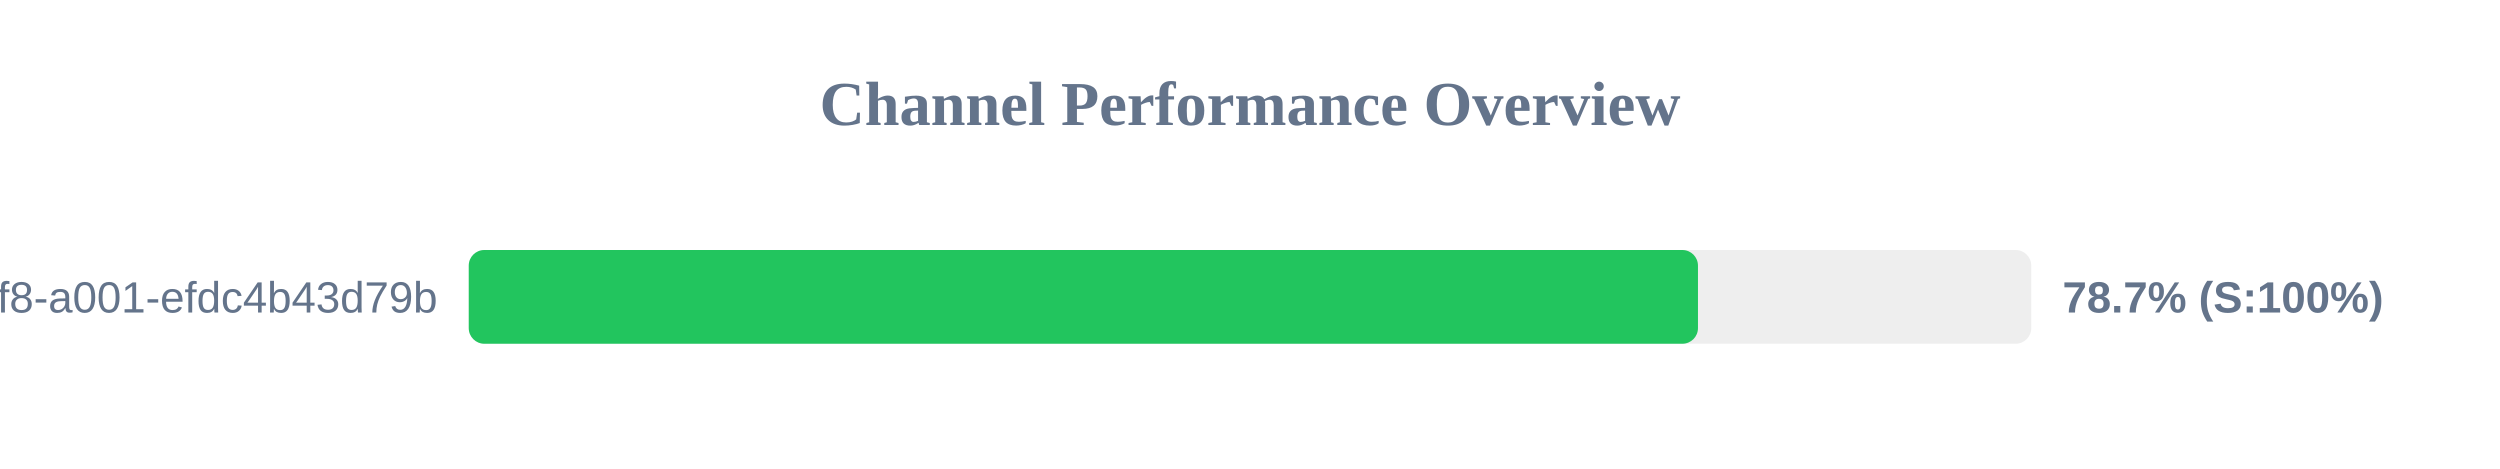
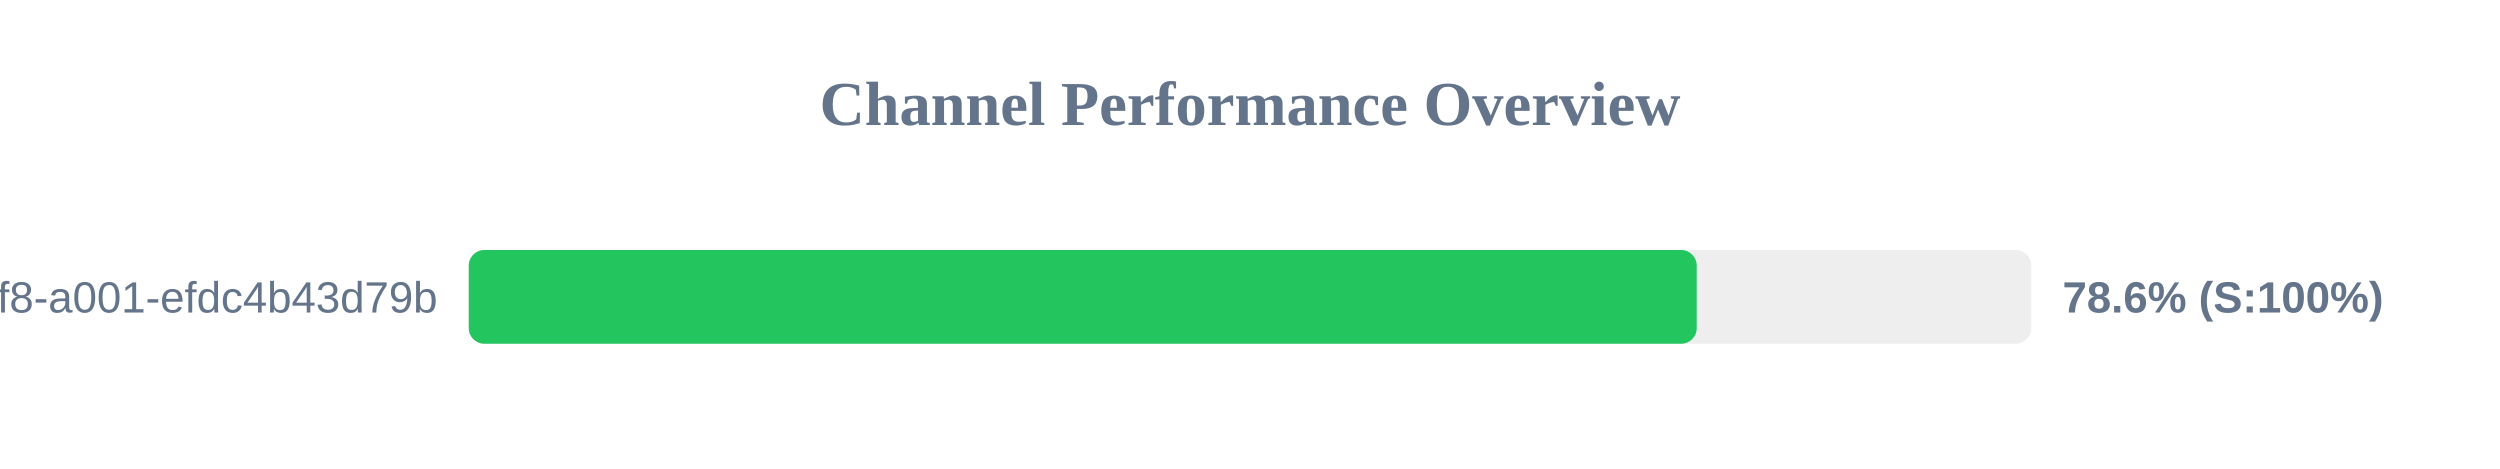
<svg xmlns="http://www.w3.org/2000/svg" width="800" height="150" version="1.1">
  <style>
        .row { font: 14px Arial; fill: #64748b; }
        .score { font: bold 14px Arial; fill: #64748b; }
    </style>
  <text x="400" y="40" text-anchor="middle" font-size="20px" font-weight="bold" fill="#64748b">Channel Performance Overview</text>
  <rect x="150" y="80" width="500" height="30" fill="#eee" rx="5" />
-   <rect x="150" y="80" width="393.35" height="30" fill="#22c55e" rx="5" />
+   <rect x="150" y="80" width="392.95" height="30" fill="#22c55e" rx="5" />
  <text x="140" y="100" text-anchor="end" class="row">?uuid=1fdb6b30-5371-4ff8-a001-efdc4b43d79b</text>
-   <text x="660" y="100" text-anchor="start" class="score">78.7% (S:100%)</text>
+   <text x="660" y="100" text-anchor="start" class="score">78.6% (S:100%)</text>
</svg>
